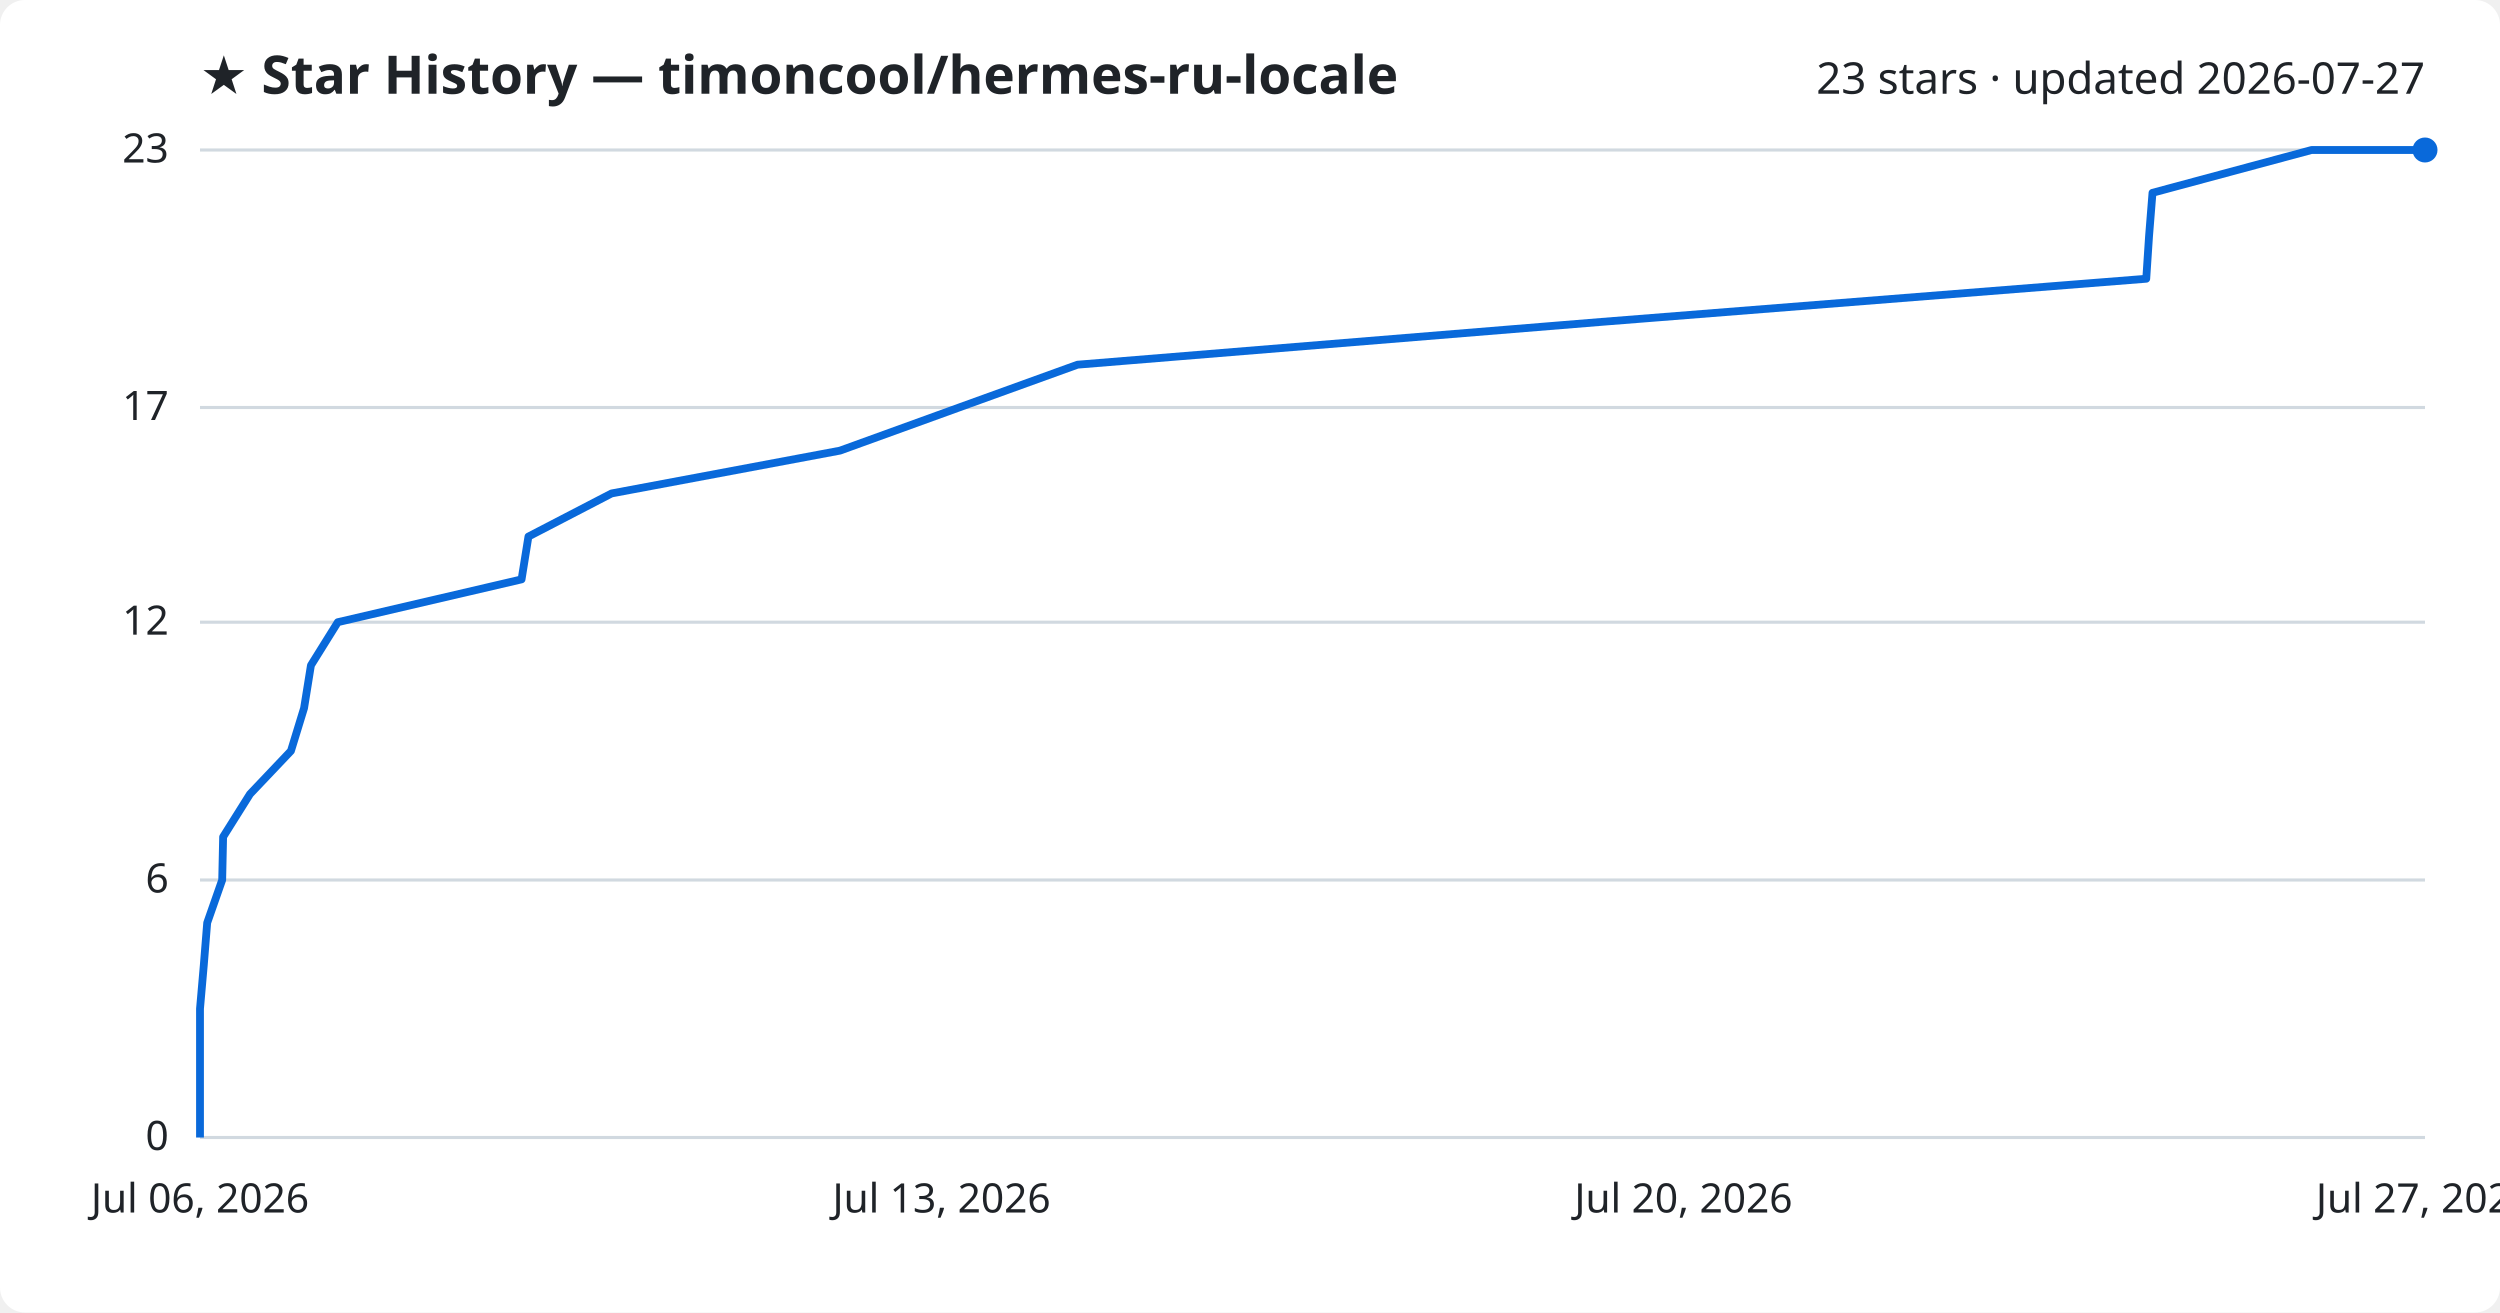
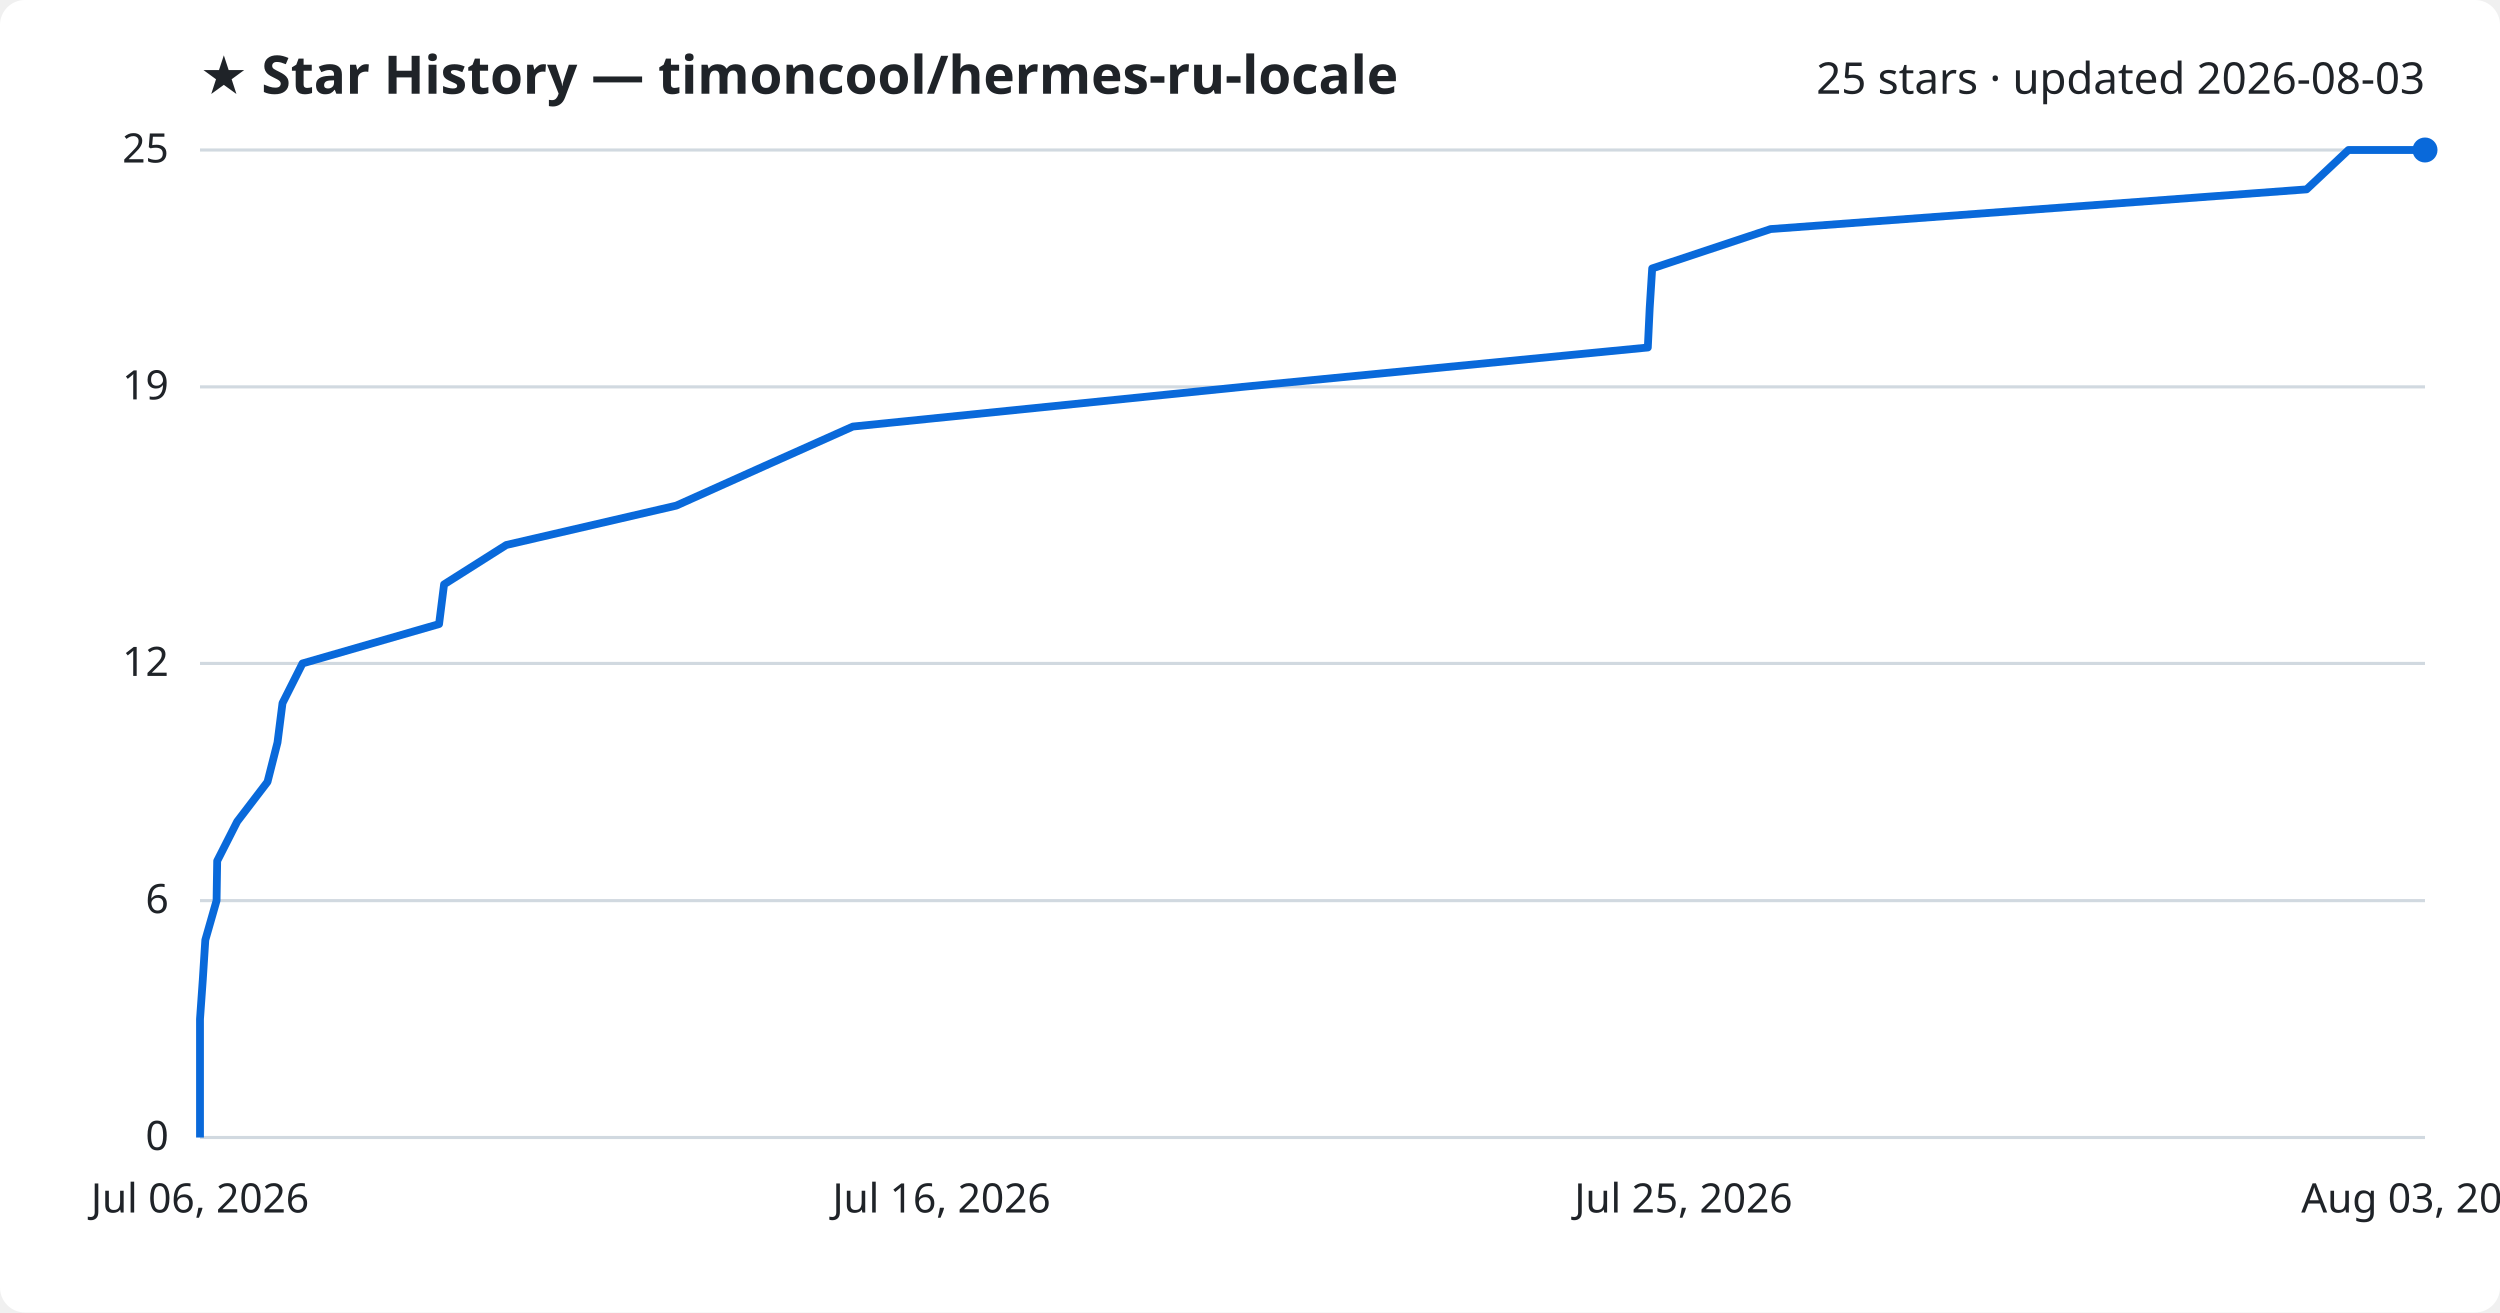
<svg xmlns="http://www.w3.org/2000/svg" viewBox="0 0 800 420" font-family="Segoe UI, sans-serif">
  <rect width="800" height="420" fill="#ffffff" rx="8" />
  <text x="64" y="30" fill="#1f2328" font-size="17" font-weight="700">★ Star History — timoncool/hermes-ru-locale</text>
-   <text x="776" y="30" fill="#1f2328" font-size="14" text-anchor="end">23 stars · updated 2026-07-27</text>
+   <text x="776" y="30" fill="#1f2328" font-size="14" text-anchor="end">25 stars · updated 2026-08-03</text>
  <line x1="64" y1="364.0" x2="776" y2="364.0" stroke="#d1d9e0" stroke-width="1" />
  <text x="54" y="368.0" fill="#1f2328" font-size="13" text-anchor="end">0</text>
-   <line x1="64" y1="281.6" x2="776" y2="281.6" stroke="#d1d9e0" stroke-width="1" />
-   <text x="54" y="285.6" fill="#1f2328" font-size="13" text-anchor="end">6</text>
-   <line x1="64" y1="199.1" x2="776" y2="199.1" stroke="#d1d9e0" stroke-width="1" />
-   <text x="54" y="203.1" fill="#1f2328" font-size="13" text-anchor="end">12</text>
-   <line x1="64" y1="130.4" x2="776" y2="130.4" stroke="#d1d9e0" stroke-width="1" />
-   <text x="54" y="134.4" fill="#1f2328" font-size="13" text-anchor="end">17</text>
+   <line x1="64" y1="288.2" x2="776" y2="288.2" stroke="#d1d9e0" stroke-width="1" />
+   <text x="54" y="292.2" fill="#1f2328" font-size="13" text-anchor="end">6</text>
+   <line x1="64" y1="212.3" x2="776" y2="212.3" stroke="#d1d9e0" stroke-width="1" />
+   <text x="54" y="216.3" fill="#1f2328" font-size="13" text-anchor="end">12</text>
+   <line x1="64" y1="123.8" x2="776" y2="123.8" stroke="#d1d9e0" stroke-width="1" />
+   <text x="54" y="127.8" fill="#1f2328" font-size="13" text-anchor="end">19</text>
  <line x1="64" y1="48.0" x2="776" y2="48.0" stroke="#d1d9e0" stroke-width="1" />
-   <text x="54" y="52.0" fill="#1f2328" font-size="13" text-anchor="end">23</text>
-   <path d="M64.0,364.0 L64.0,350.3 L64.0,336.5 L64.0,322.8 L65.2,309.0 L66.3,295.3 L71.1,281.6 L71.4,267.8 L80.0,254.1 L93.1,240.3 L97.3,226.6 L99.5,212.9 L108.1,199.1 L166.9,185.4 L169.1,171.7 L195.7,157.9 L268.8,144.2 L306.9,130.4 L344.8,116.7 L512.5,103.0 L686.8,89.2 L687.7,75.5 L688.8,61.7 L739.7,48.0 L776.0,48.0" fill="none" stroke="#0969da" stroke-width="2.5" stroke-linejoin="round" />
+   <text x="54" y="52.0" fill="#1f2328" font-size="13" text-anchor="end">25</text>
+   <path d="M64.0,364.0 L64.0,351.4 L64.0,338.7 L64.0,326.1 L64.9,313.4 L65.7,300.8 L69.3,288.2 L69.5,275.5 L75.9,262.9 L85.6,250.2 L88.8,237.6 L90.4,225.0 L96.8,212.3 L140.5,199.7 L142.1,187.0 L162.0,174.4 L216.4,161.8 L244.7,149.1 L272.9,136.5 L397.6,123.8 L527.3,111.2 L527.9,98.6 L528.7,85.9 L566.6,73.3 L738.1,60.6 L751.5,48.0 L776.0,48.0" fill="none" stroke="#0969da" stroke-width="2.5" stroke-linejoin="round" />
  <circle cx="776.0" cy="48.0" r="4" fill="#0969da" />
  <text x="64.0" y="388" fill="#1f2328" font-size="13" text-anchor="middle">Jul 06, 2026</text>
-   <text x="301.3" y="388" fill="#1f2328" font-size="13" text-anchor="middle">Jul 13, 2026</text>
-   <text x="538.7" y="388" fill="#1f2328" font-size="13" text-anchor="middle">Jul 20, 2026</text>
-   <text x="776.0" y="388" fill="#1f2328" font-size="13" text-anchor="middle">Jul 27, 2026</text>
+   <text x="301.3" y="388" fill="#1f2328" font-size="13" text-anchor="middle">Jul 16, 2026</text>
+   <text x="538.7" y="388" fill="#1f2328" font-size="13" text-anchor="middle">Jul 25, 2026</text>
+   <text x="776.0" y="388" fill="#1f2328" font-size="13" text-anchor="middle">Aug 03, 2026</text>
</svg>
